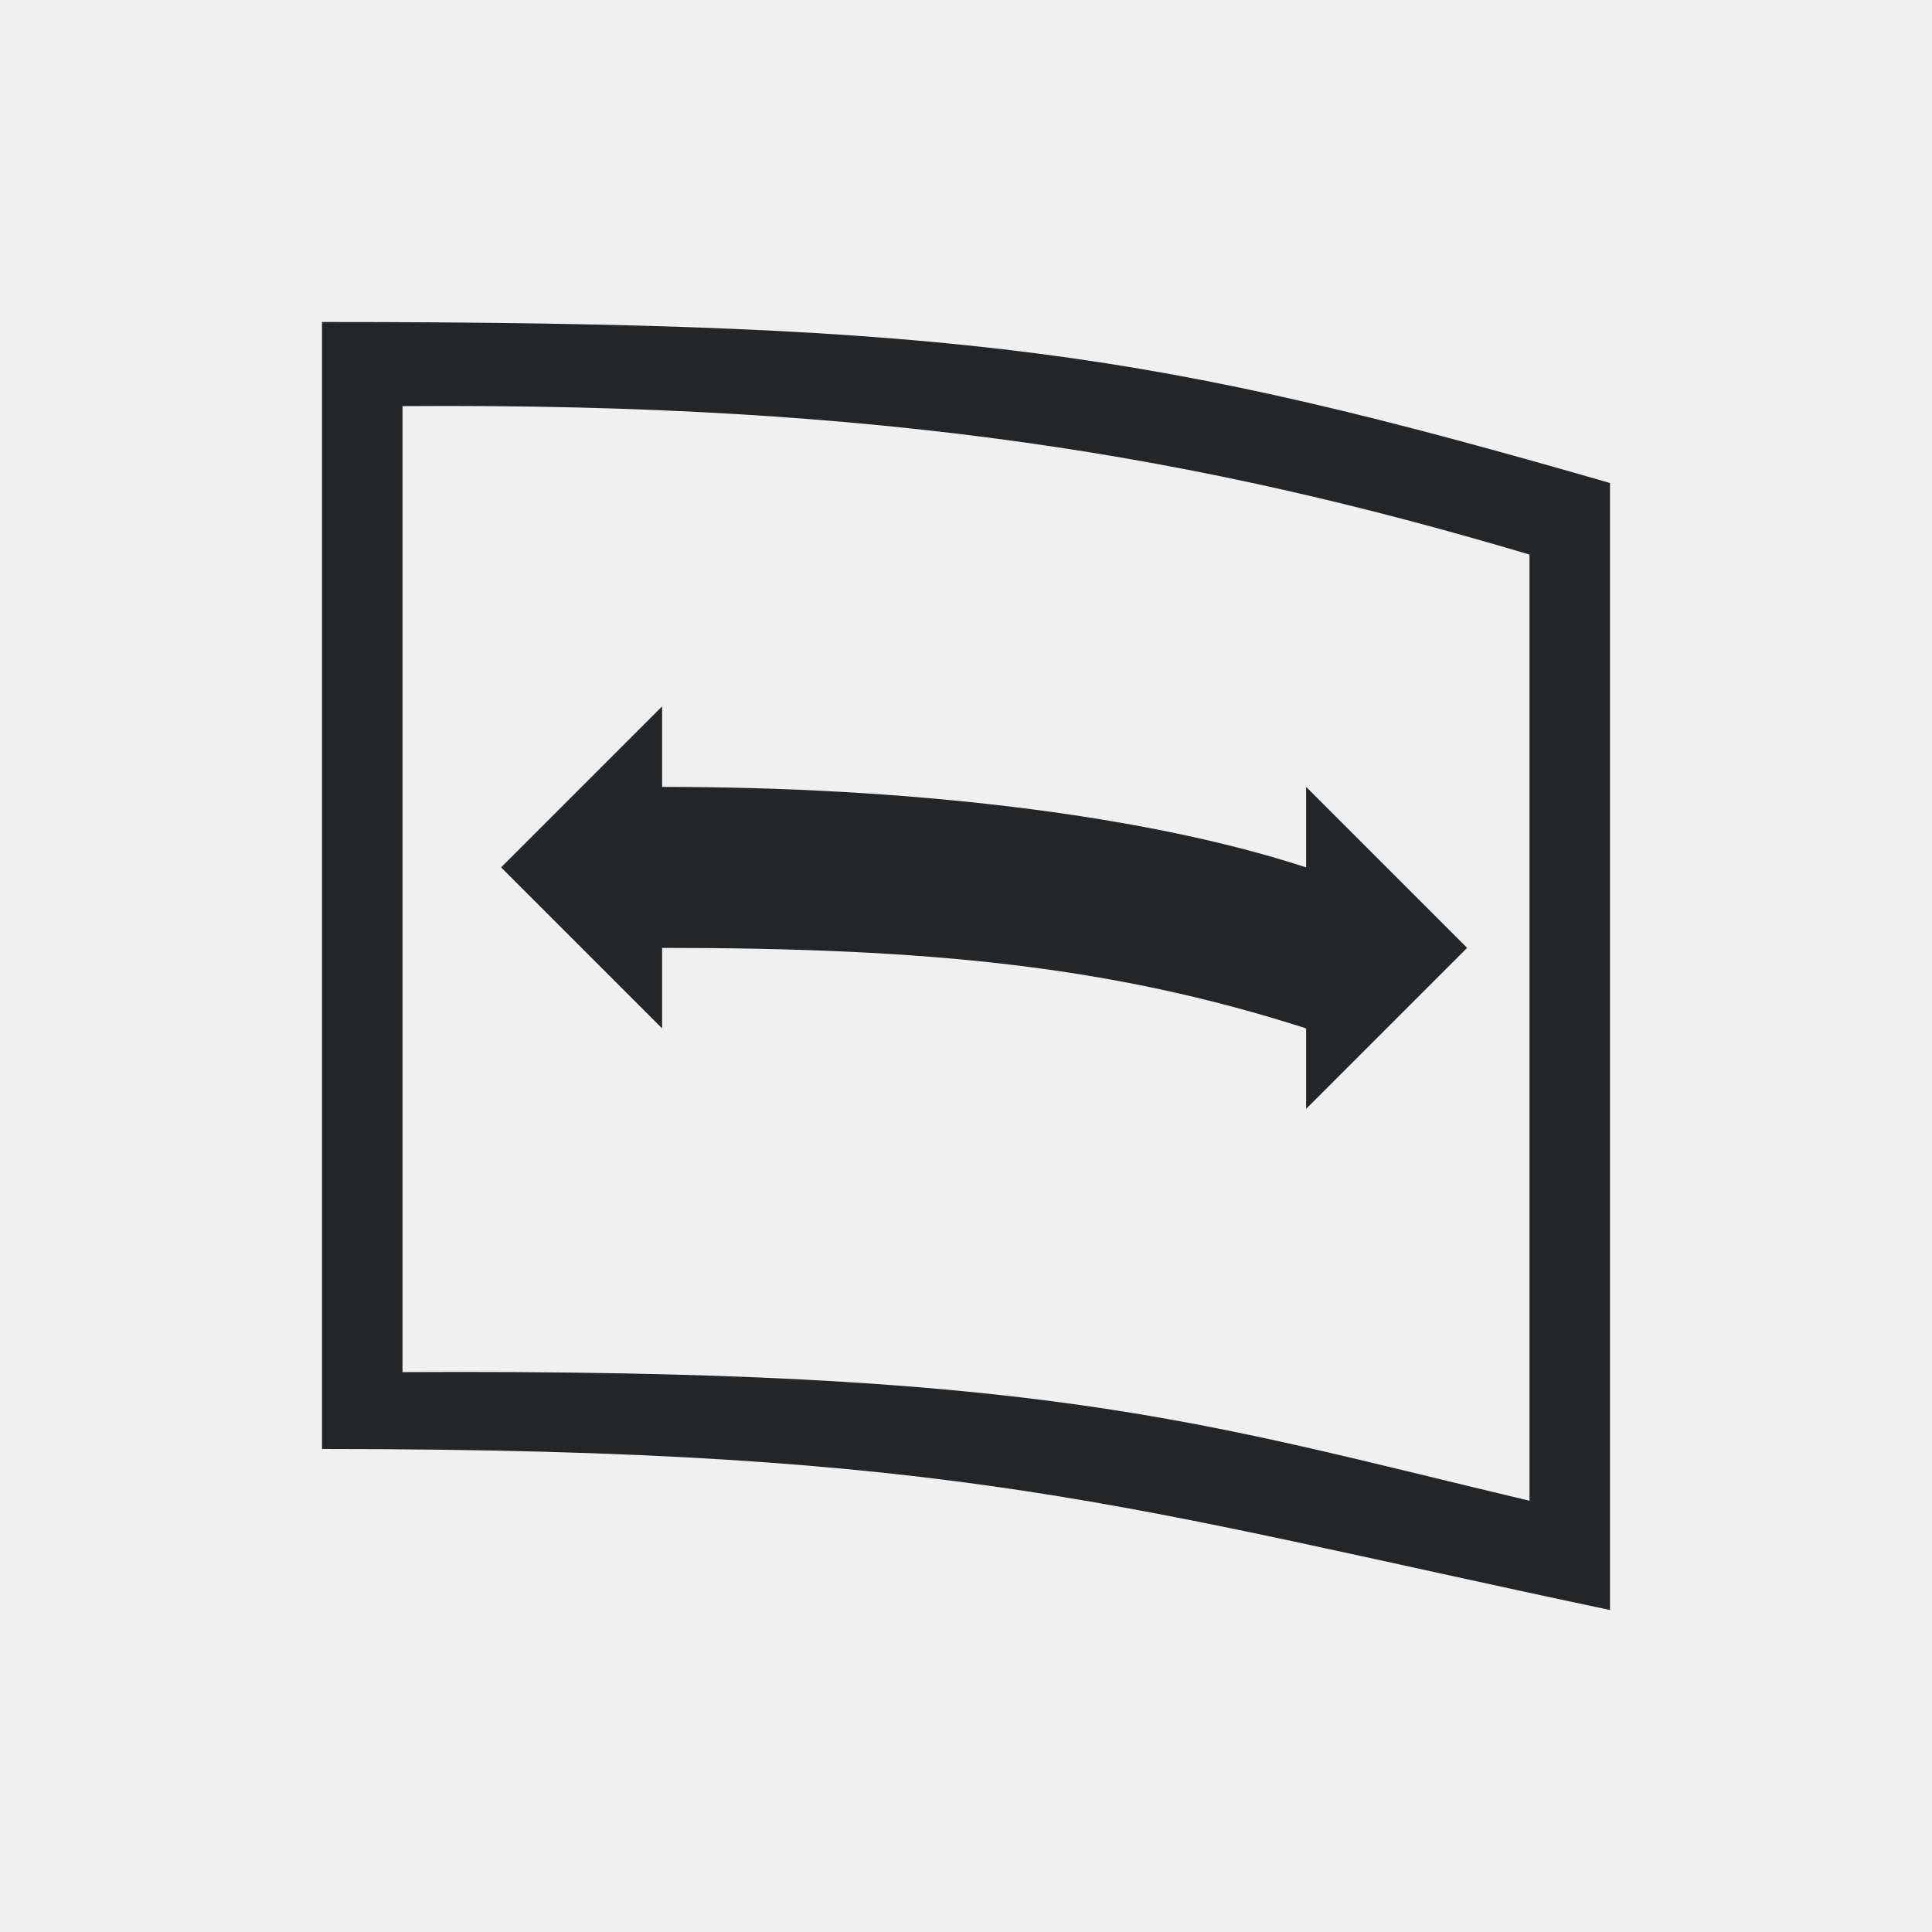
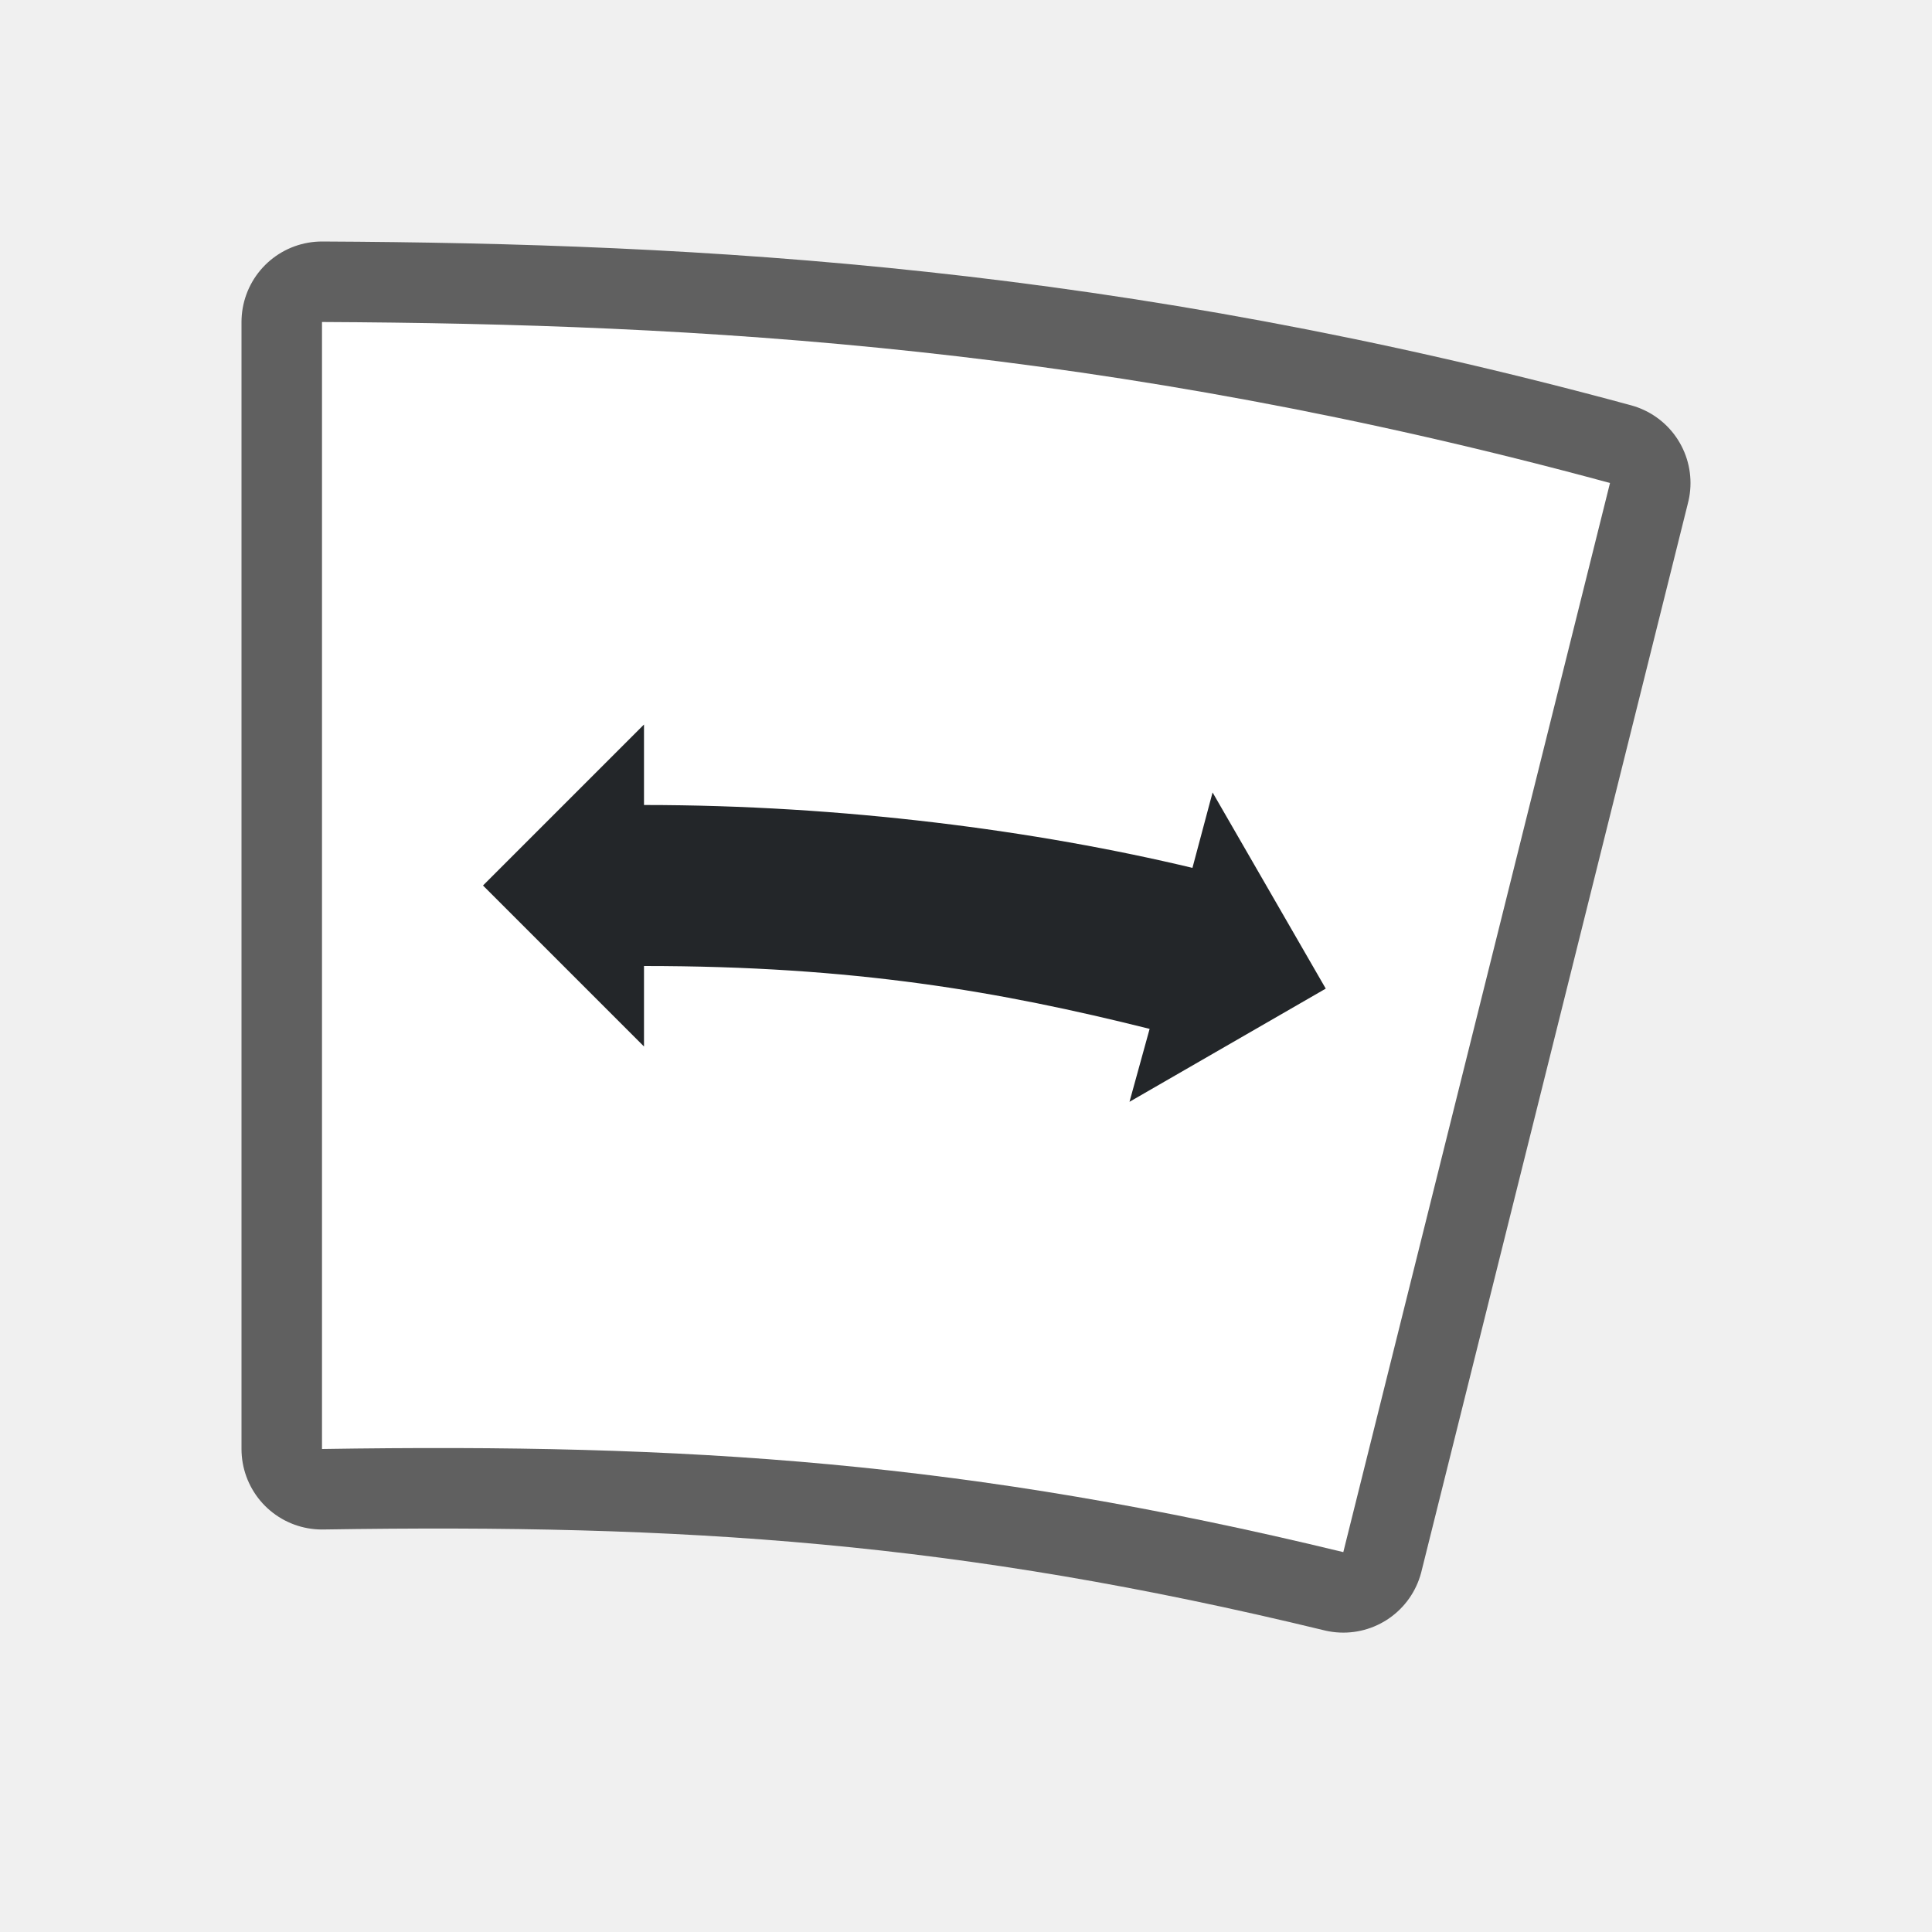
- <svg xmlns="http://www.w3.org/2000/svg" viewBox="0 0 24 24">
-   <path d="m4 4v.014 13.986c8 0 9.94.722 16 2v-14c-5.622-1.622-8-2-16-2zm1 1.045c6-.044 9.916.63 14 1.844v11.754c-4.151-.987-6-1.642-14-1.598zm3.225 3.73-2 2 2 2v-1c3.318 0 5.592.227 8 1v1l2-2-2-2v1c-2.053-.671-5-1-8-1z" fill="#232629" />
+ <svg xmlns="http://www.w3.org/2000/svg" viewBox="0 0 24 24" version="1.1" id="svg4">
+   <defs id="defs8" />
+   <path style="opacity:0.6;fill:#000000;stroke:#000000;stroke-width:2;stroke-linejoin:round;stroke-miterlimit:4;stroke-dasharray:none" id="path823" d="m 4,4 v 14 c 4.541,-0.071 8.031,0.151 12.687,1.281 L 20,6 C 13.75,4.302 8.68,4.023 4,4 Z" />
+   <path d="m 4,4 v 14 c 4.541,-0.071 8.031,0.151 12.687,1.281 L 20,6 C 13.75,4.302 8.68,4.023 4,4 Z" id="path821" style="fill:#ffffff" />
+   <path d="m 8,9 -2,2 2,2 v -1 c 2.613,0 4.417,0.315 6.281,0.781 l -0.25,0.906 2.438,-1.406 -1.406,-2.437 -0.25,0.937 C 12.882,10.319 10.482,10 8,10 Z" id="path2" style="fill:#232629;fill-opacity:1" />
</svg>
